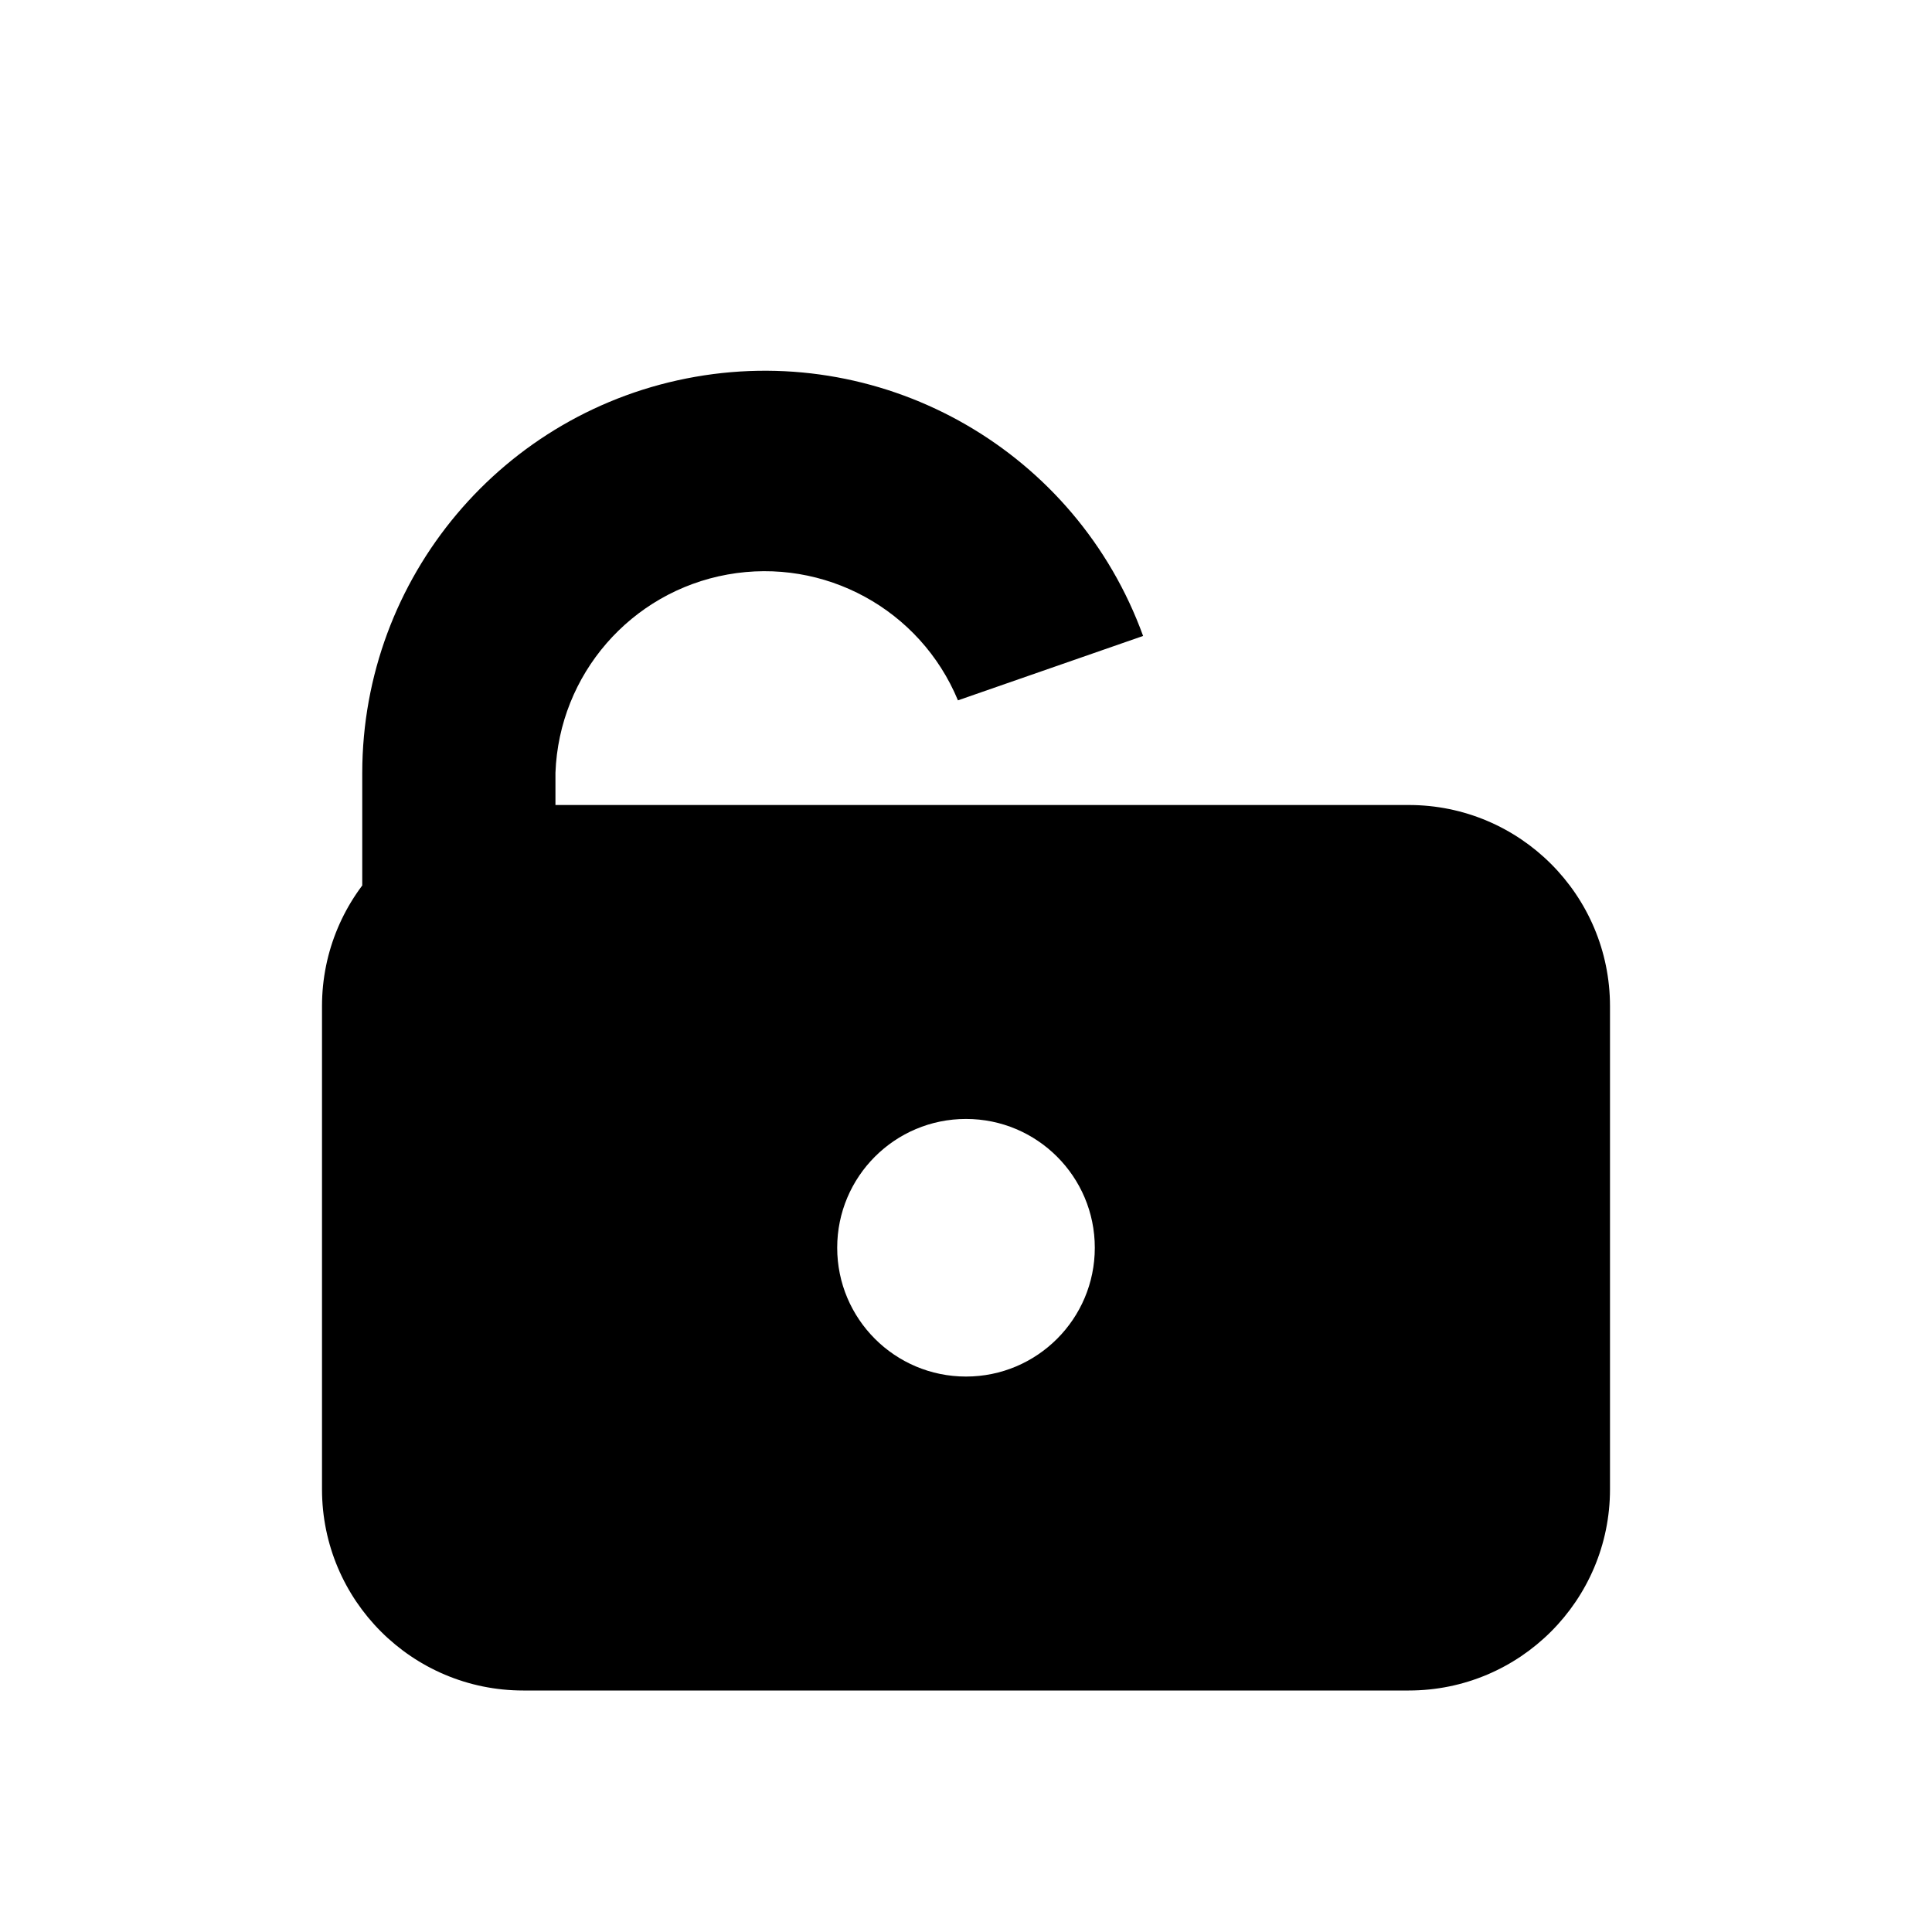
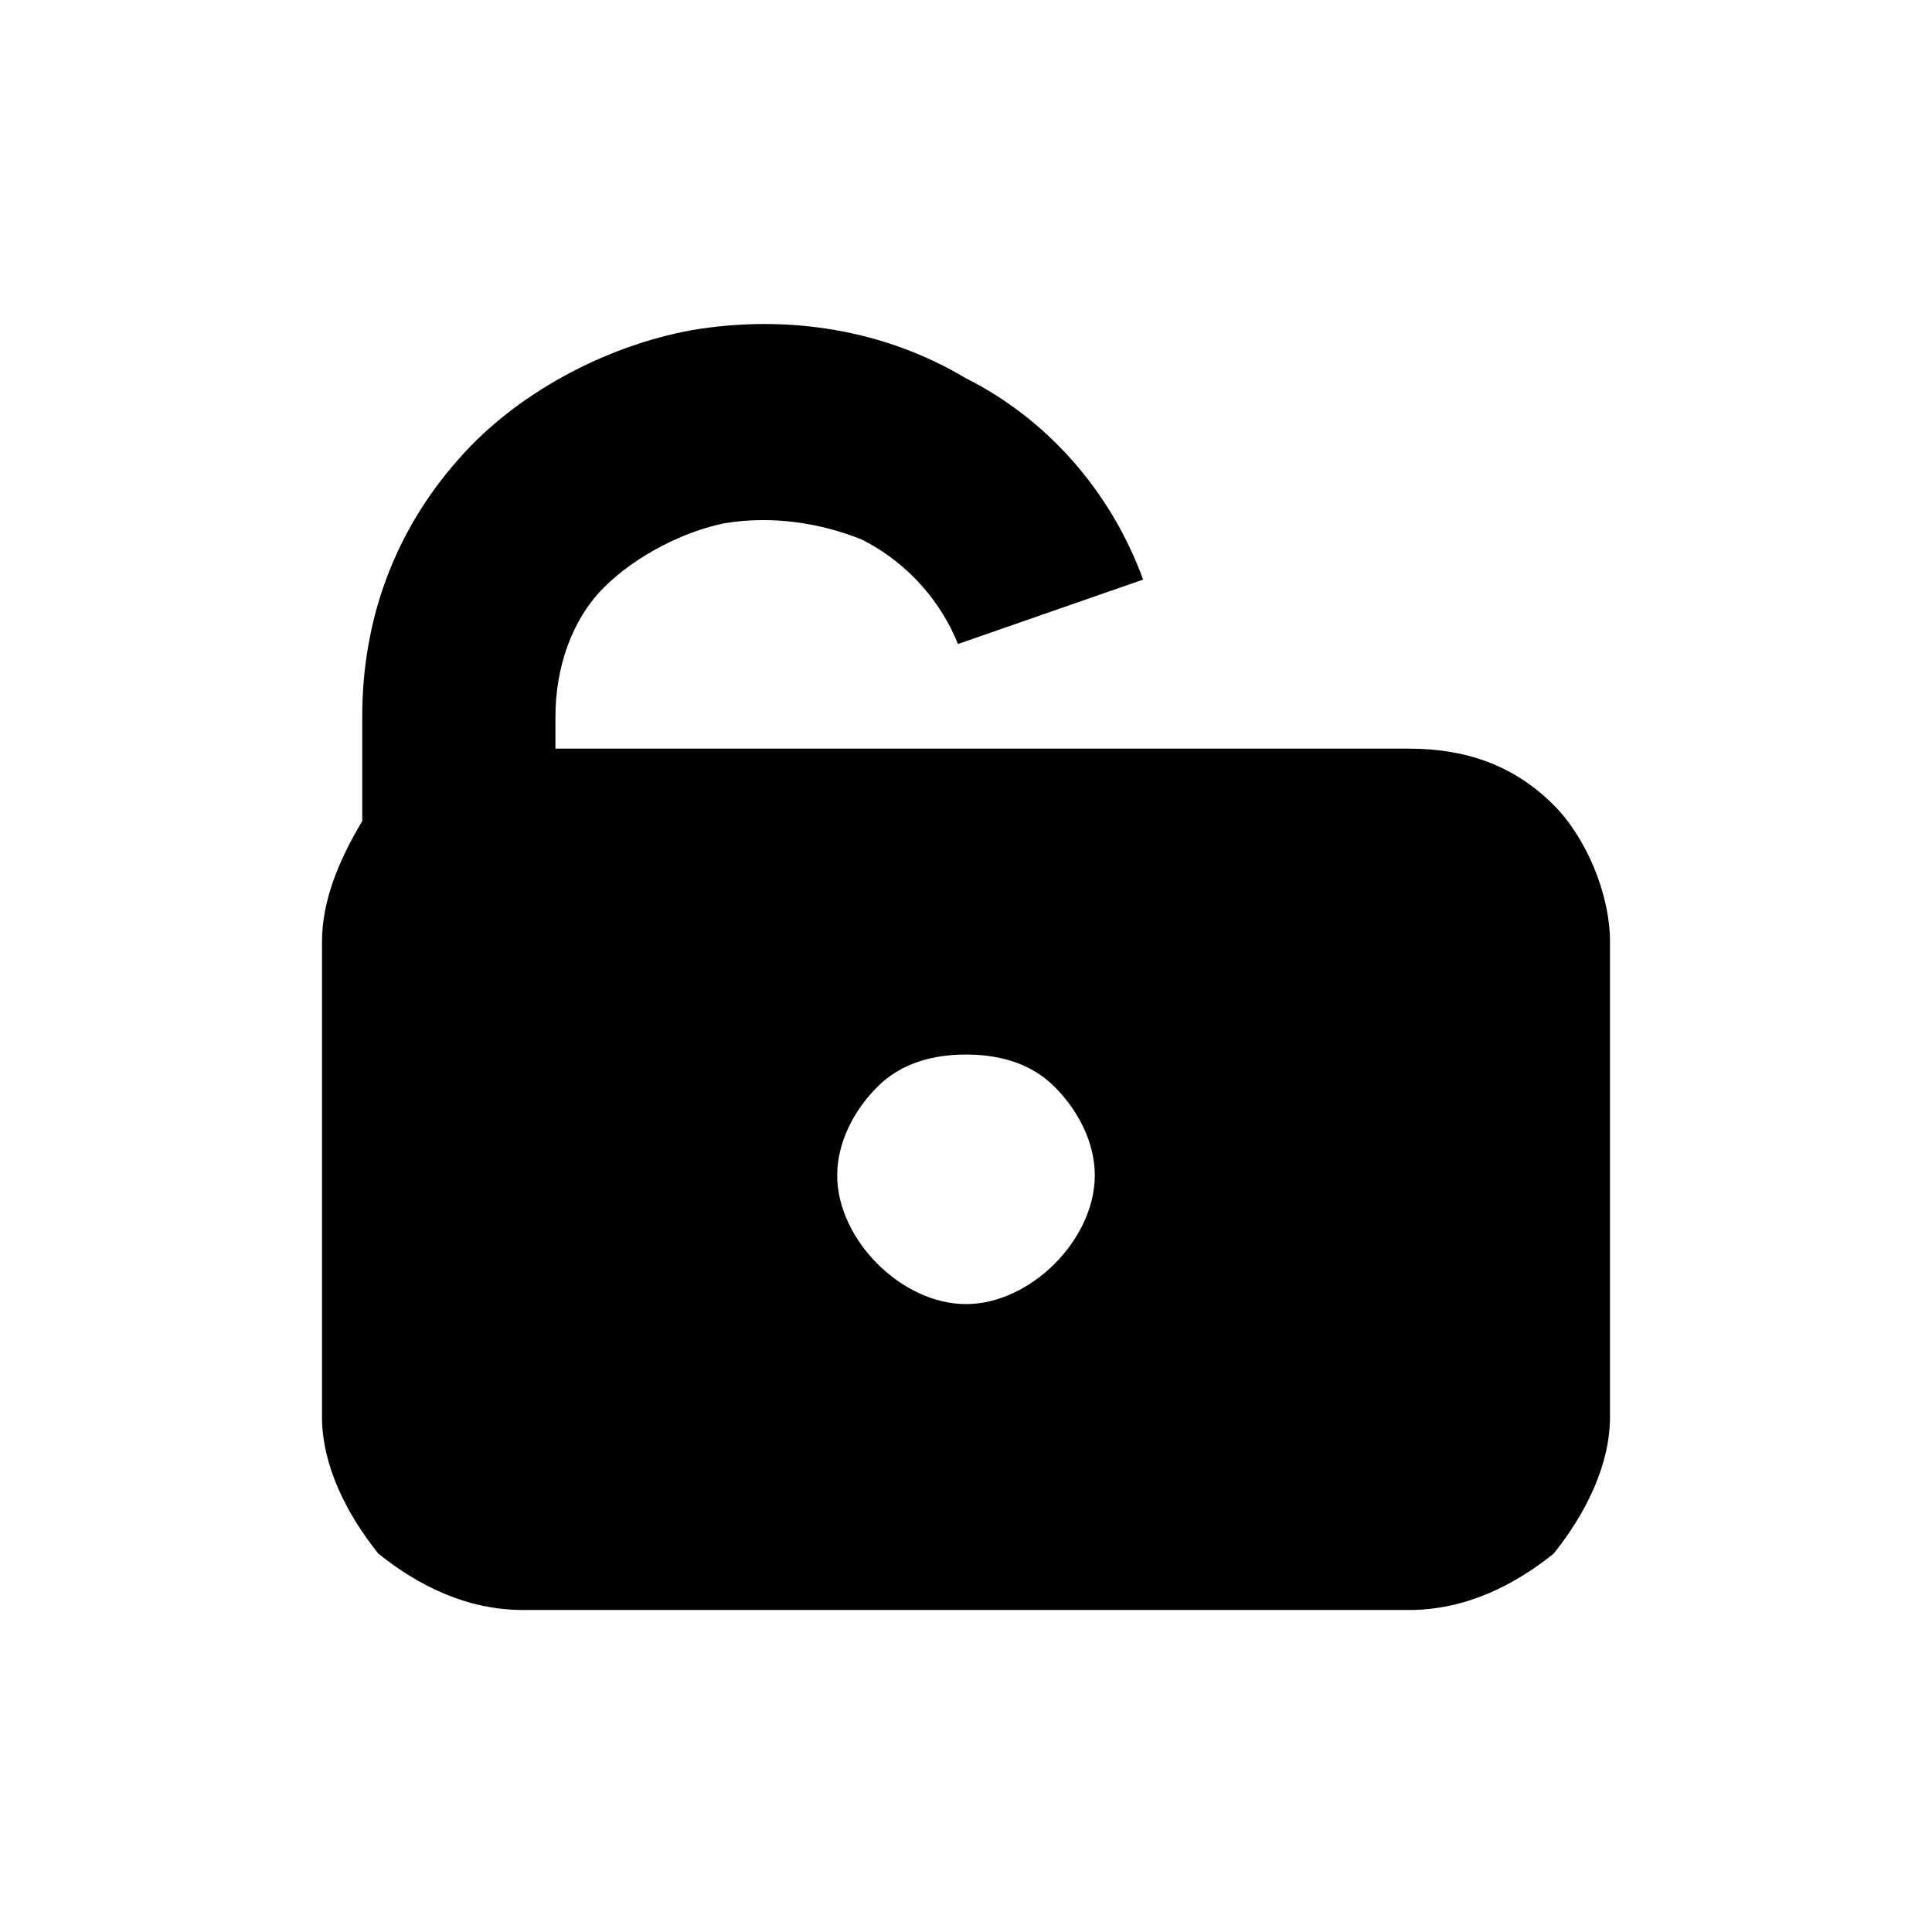
<svg xmlns="http://www.w3.org/2000/svg" viewBox="0 0 24 24">
-   <path d="M4.5 11V9.6A5 5 0 0 1 14.2 7.9L11.9 8.7A2.6 2.6 0 0 0 6.9 9.6V11H4.5Z" fill="currentColor" />
-   <path fill-rule="evenodd" clip-rule="evenodd" d="M6.5 10H17.5A2.5 2.5 0 0 1 20 12.5V18.5A2.5 2.5 0 0 1 17.5 21H6.5A2.5 2.5 0 0 1 4 18.5V12.5A2.5 2.5 0 0 1 6.5 10ZM12 13.9A1.6 1.6 0 1 0 12 17.1A1.6 1.6 0 1 0 12 13.9Z" fill="currentColor" />
+   <path fill-rule="evenodd" clip-rule="evenodd" d="M8.6 4.1C9.8 3.9 11.0 4.1 12.0 4.7C13.0 5.2 13.8 6.1 14.2 7.2L11.9 8.0C11.7 7.5 11.3 7.0 10.7 6.7C10.2 6.5 9.6 6.4 9.0 6.5C8.5 6.6 7.9 6.9 7.5 7.3C7.1 7.7 6.9 8.3 6.9 8.9V9.3H17.5C18.2 9.3 18.8 9.5 19.3 10.0C19.7 10.4 20 11.1 20 11.7V17.6C20 18.2 19.7 18.8 19.3 19.3C18.8 19.7 18.2 20 17.5 20H6.5C5.8 20 5.2 19.7 4.7 19.3C4.3 18.8 4.0 18.2 4 17.6V11.7C4 11.2 4.2 10.7 4.5 10.2H4.5V8.9C4.5 7.7 4.9 6.6 5.7 5.7C6.4 4.9 7.5 4.3 8.6 4.1ZM12 13.1C11.6 13.1 11.2 13.2 10.9 13.5C10.6 13.8 10.4 14.2 10.4 14.6C10.4 15.0 10.6 15.4 10.9 15.7C11.2 16.0 11.6 16.2 12 16.2C12.4 16.2 12.8 16.0 13.1 15.7C13.4 15.4 13.6 15.0 13.6 14.6C13.6 14.2 13.4 13.8 13.1 13.5C12.8 13.2 12.4 13.1 12 13.1Z" fill="currentColor" />
</svg>
